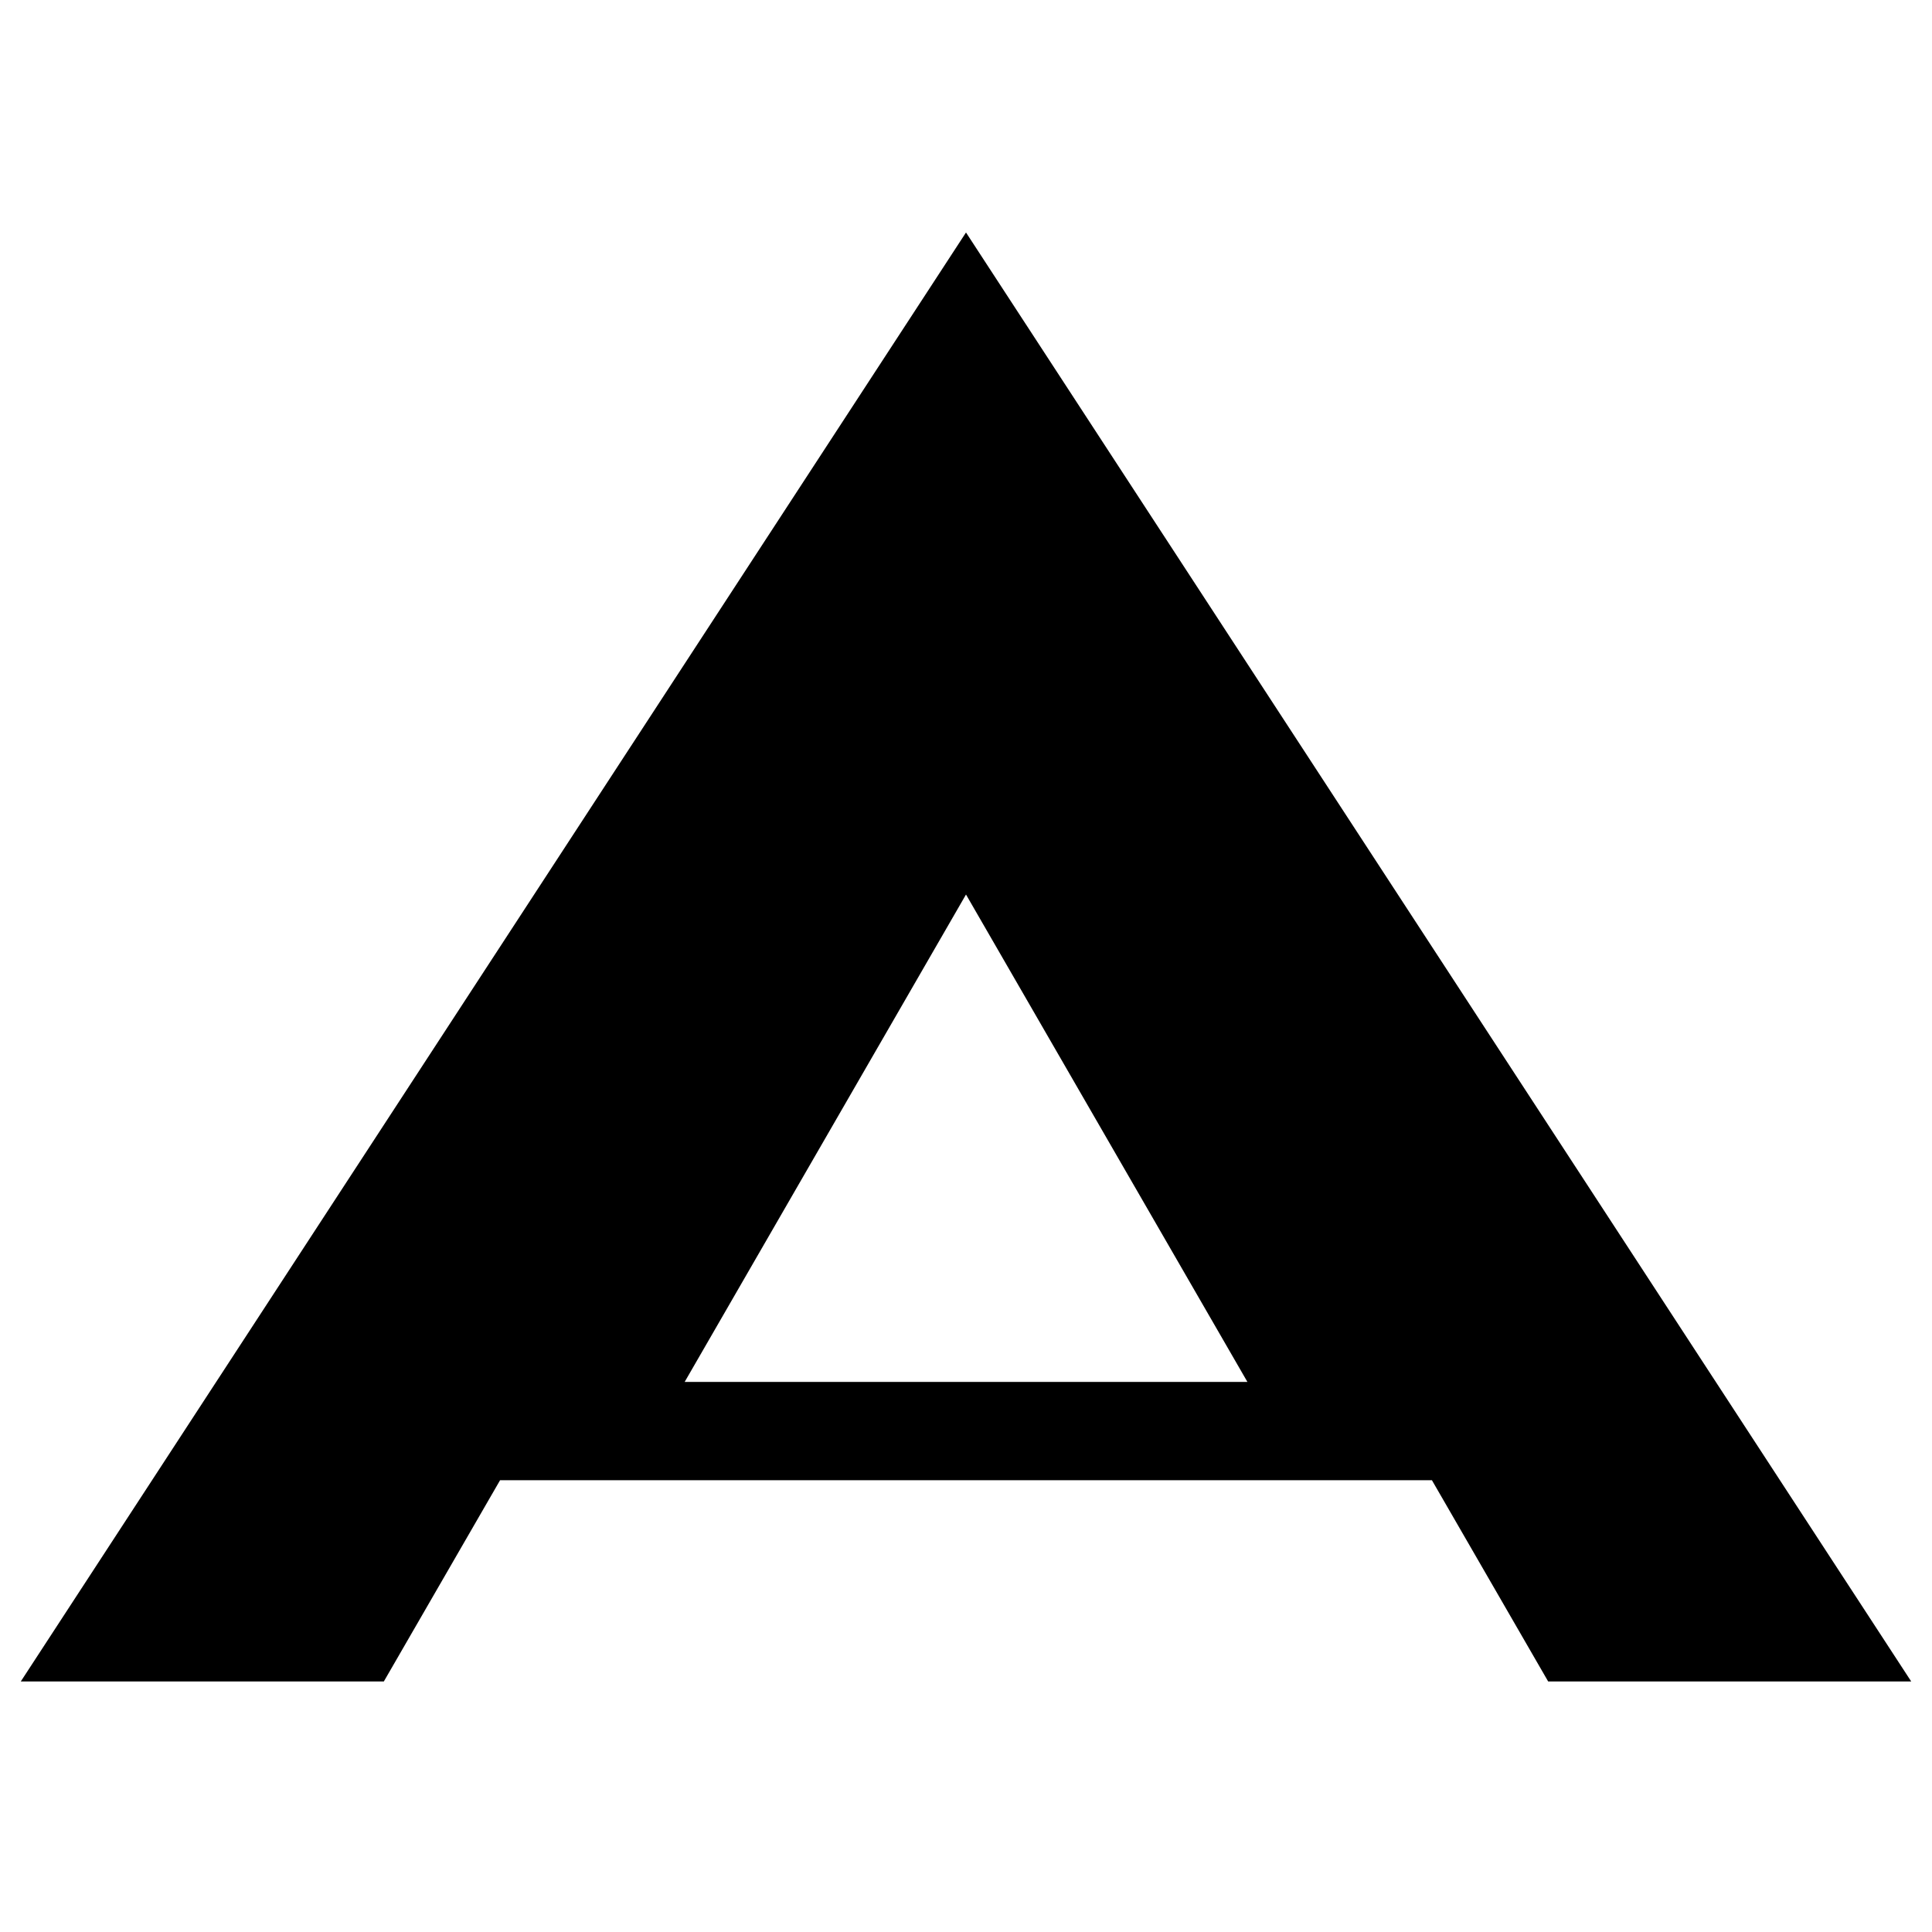
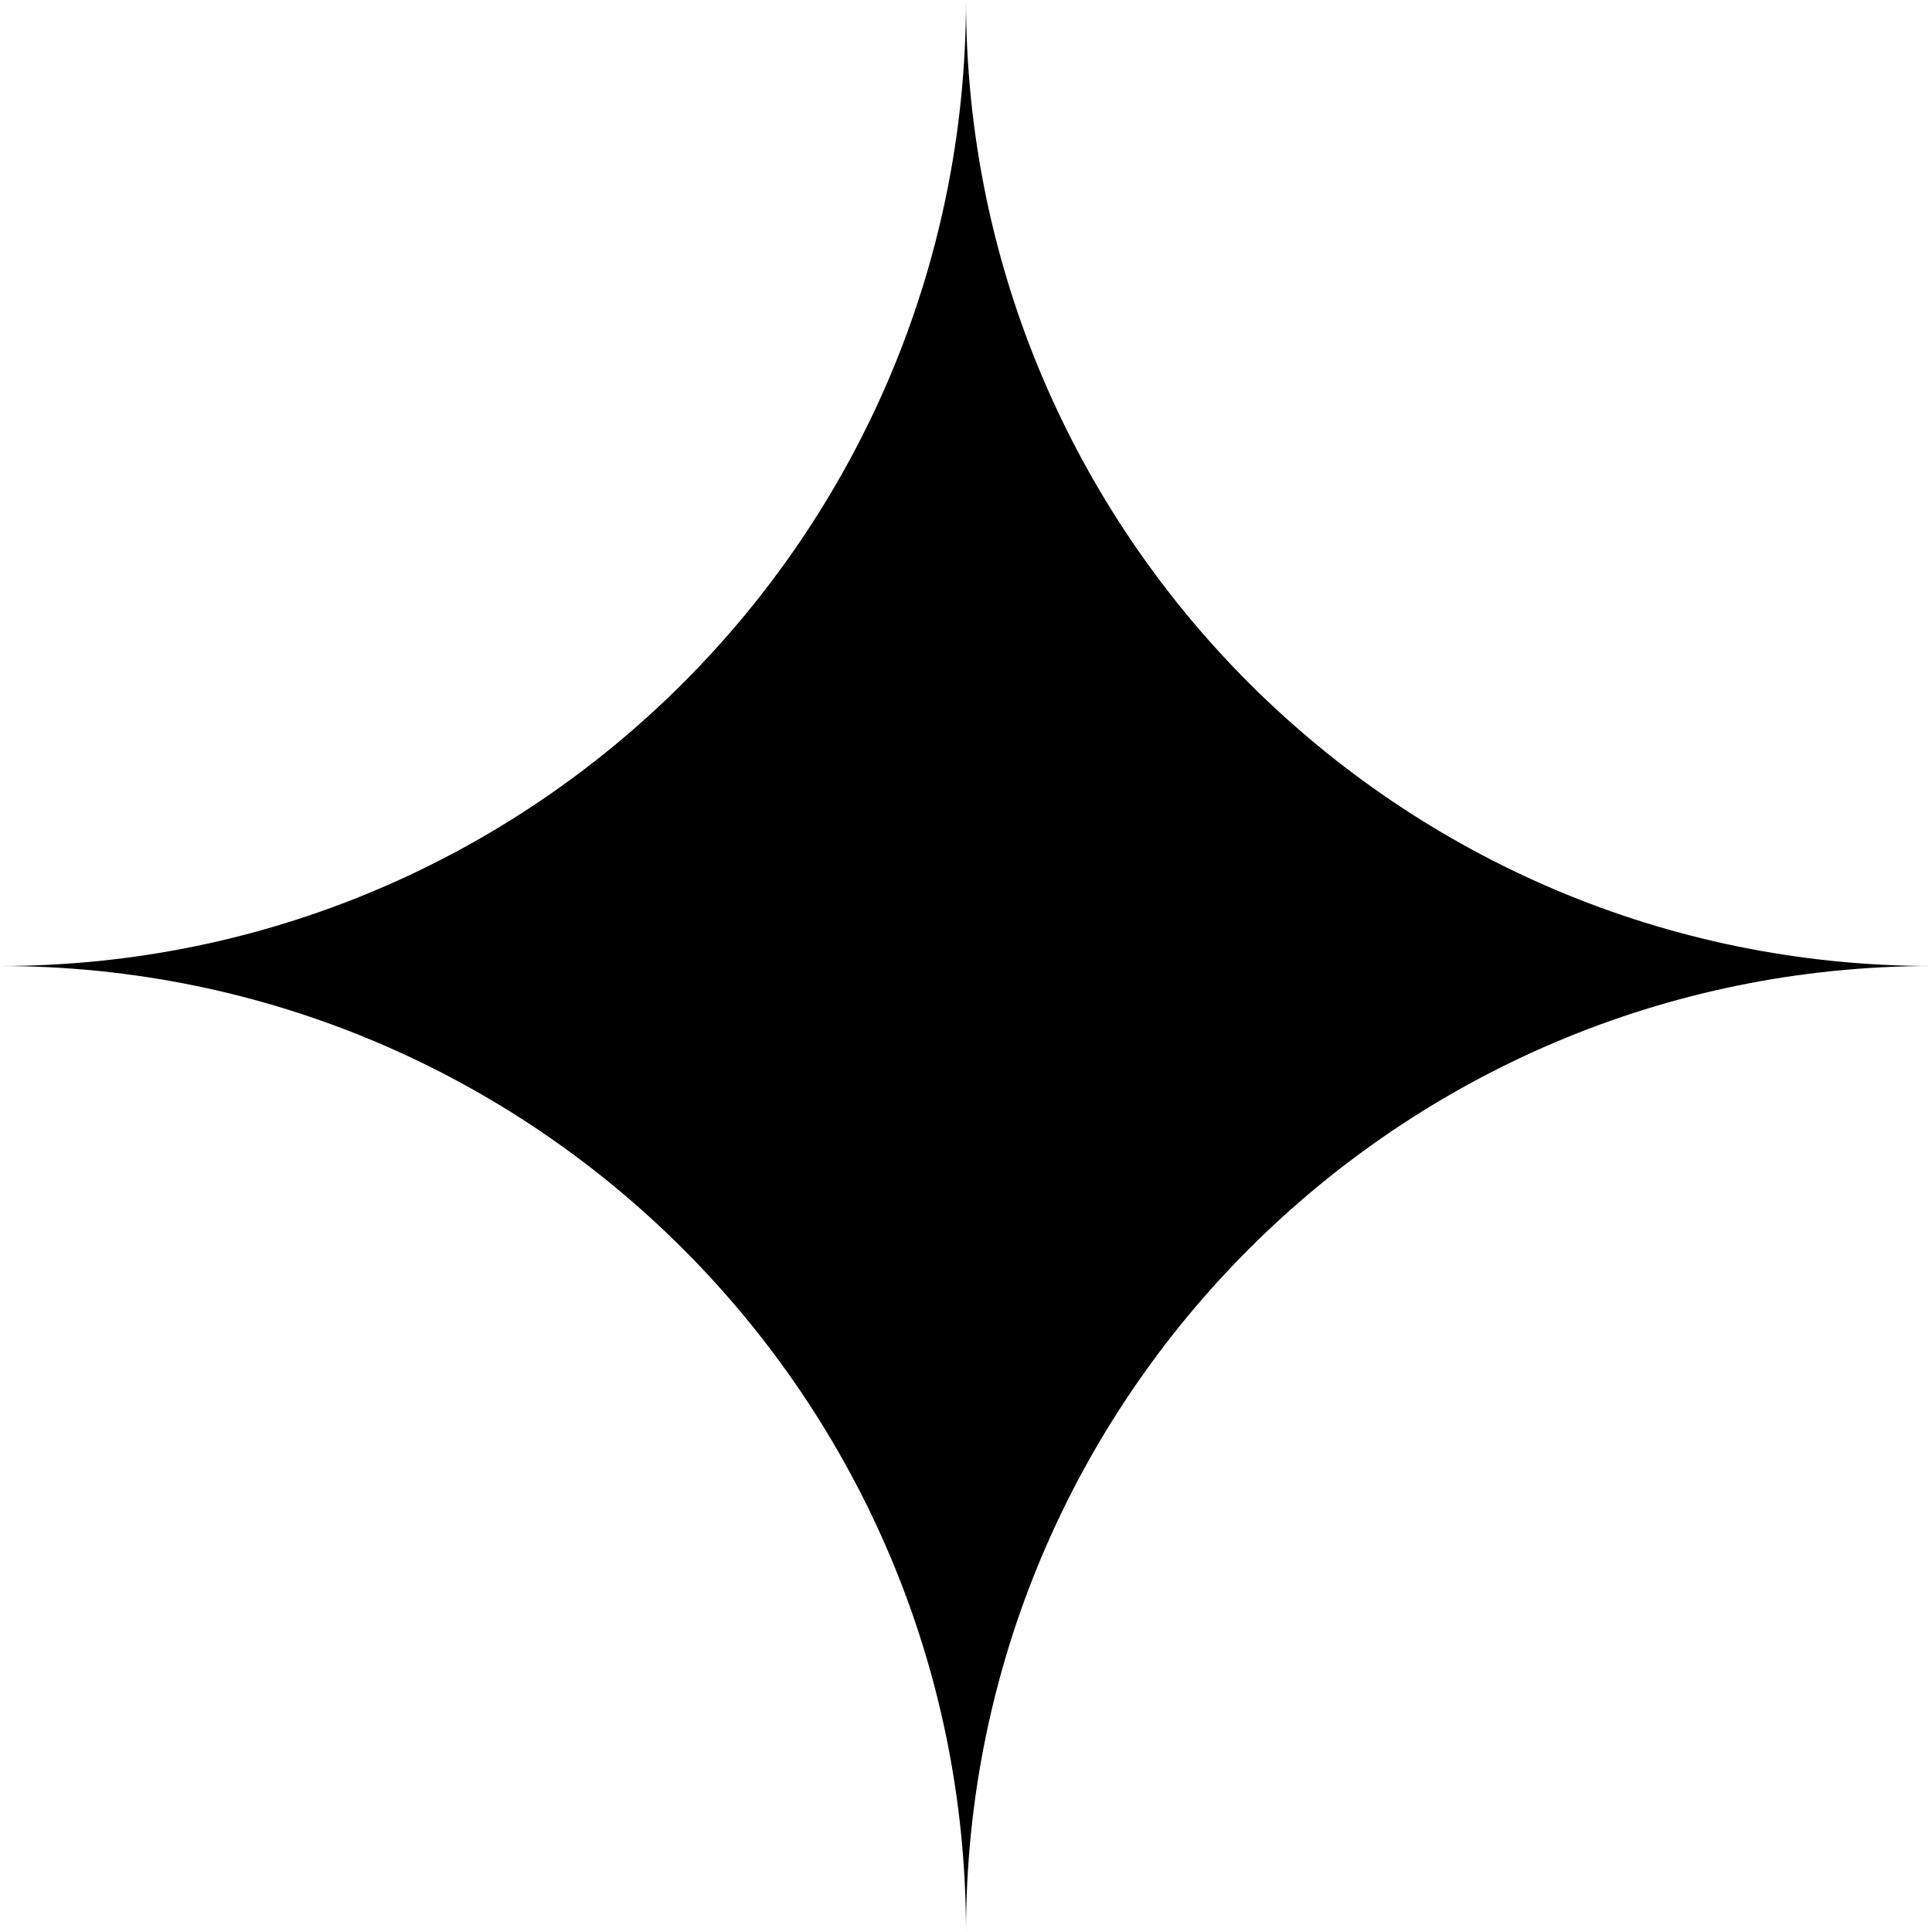
<svg xmlns="http://www.w3.org/2000/svg" viewBox="0 0 24 24" fill="currentColor">
-   <path d="M12 11.112l3.496 6.055H8.505zm0-8.224L.258 20.888h4.51l1.444-2.5h11.576l1.444 2.5h4.51z" />
+   <path d="M12 0C12 6.627 6.627 12 0 12c6.627 0 12 5.373 12 12 0-6.627 5.373-12 12-12C17.373 12 12 6.627 12 0z" />
</svg>
